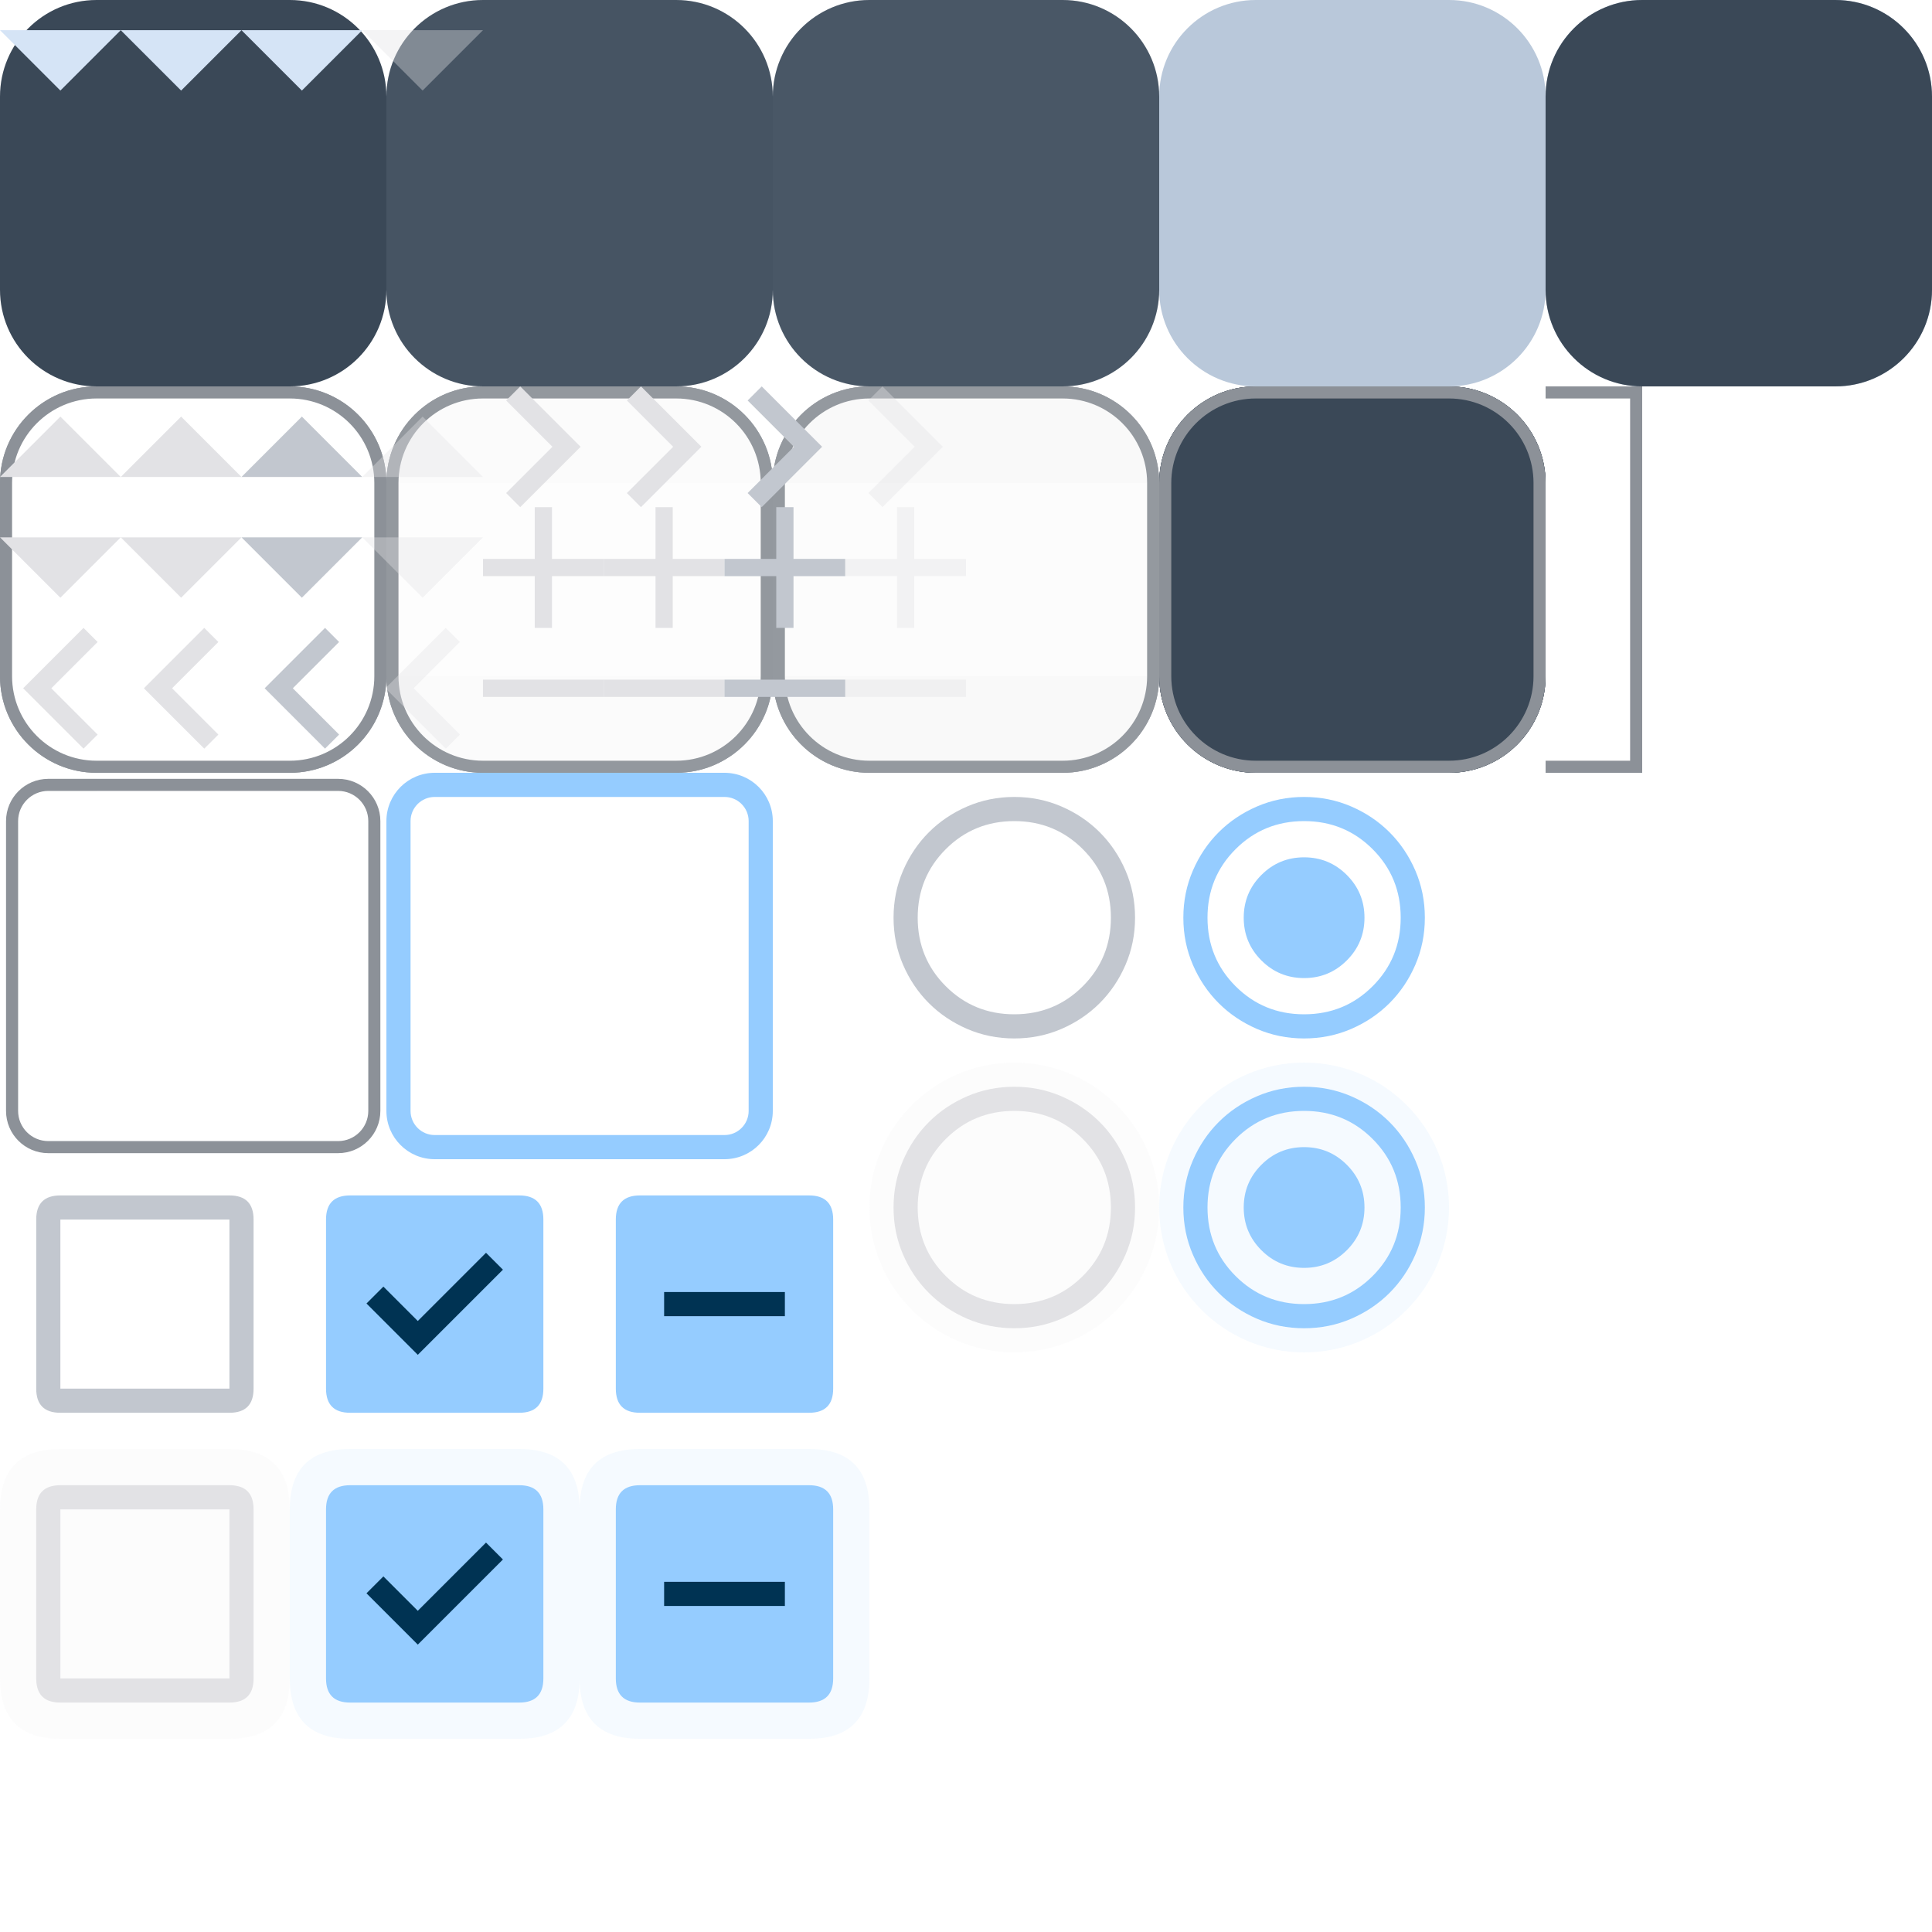
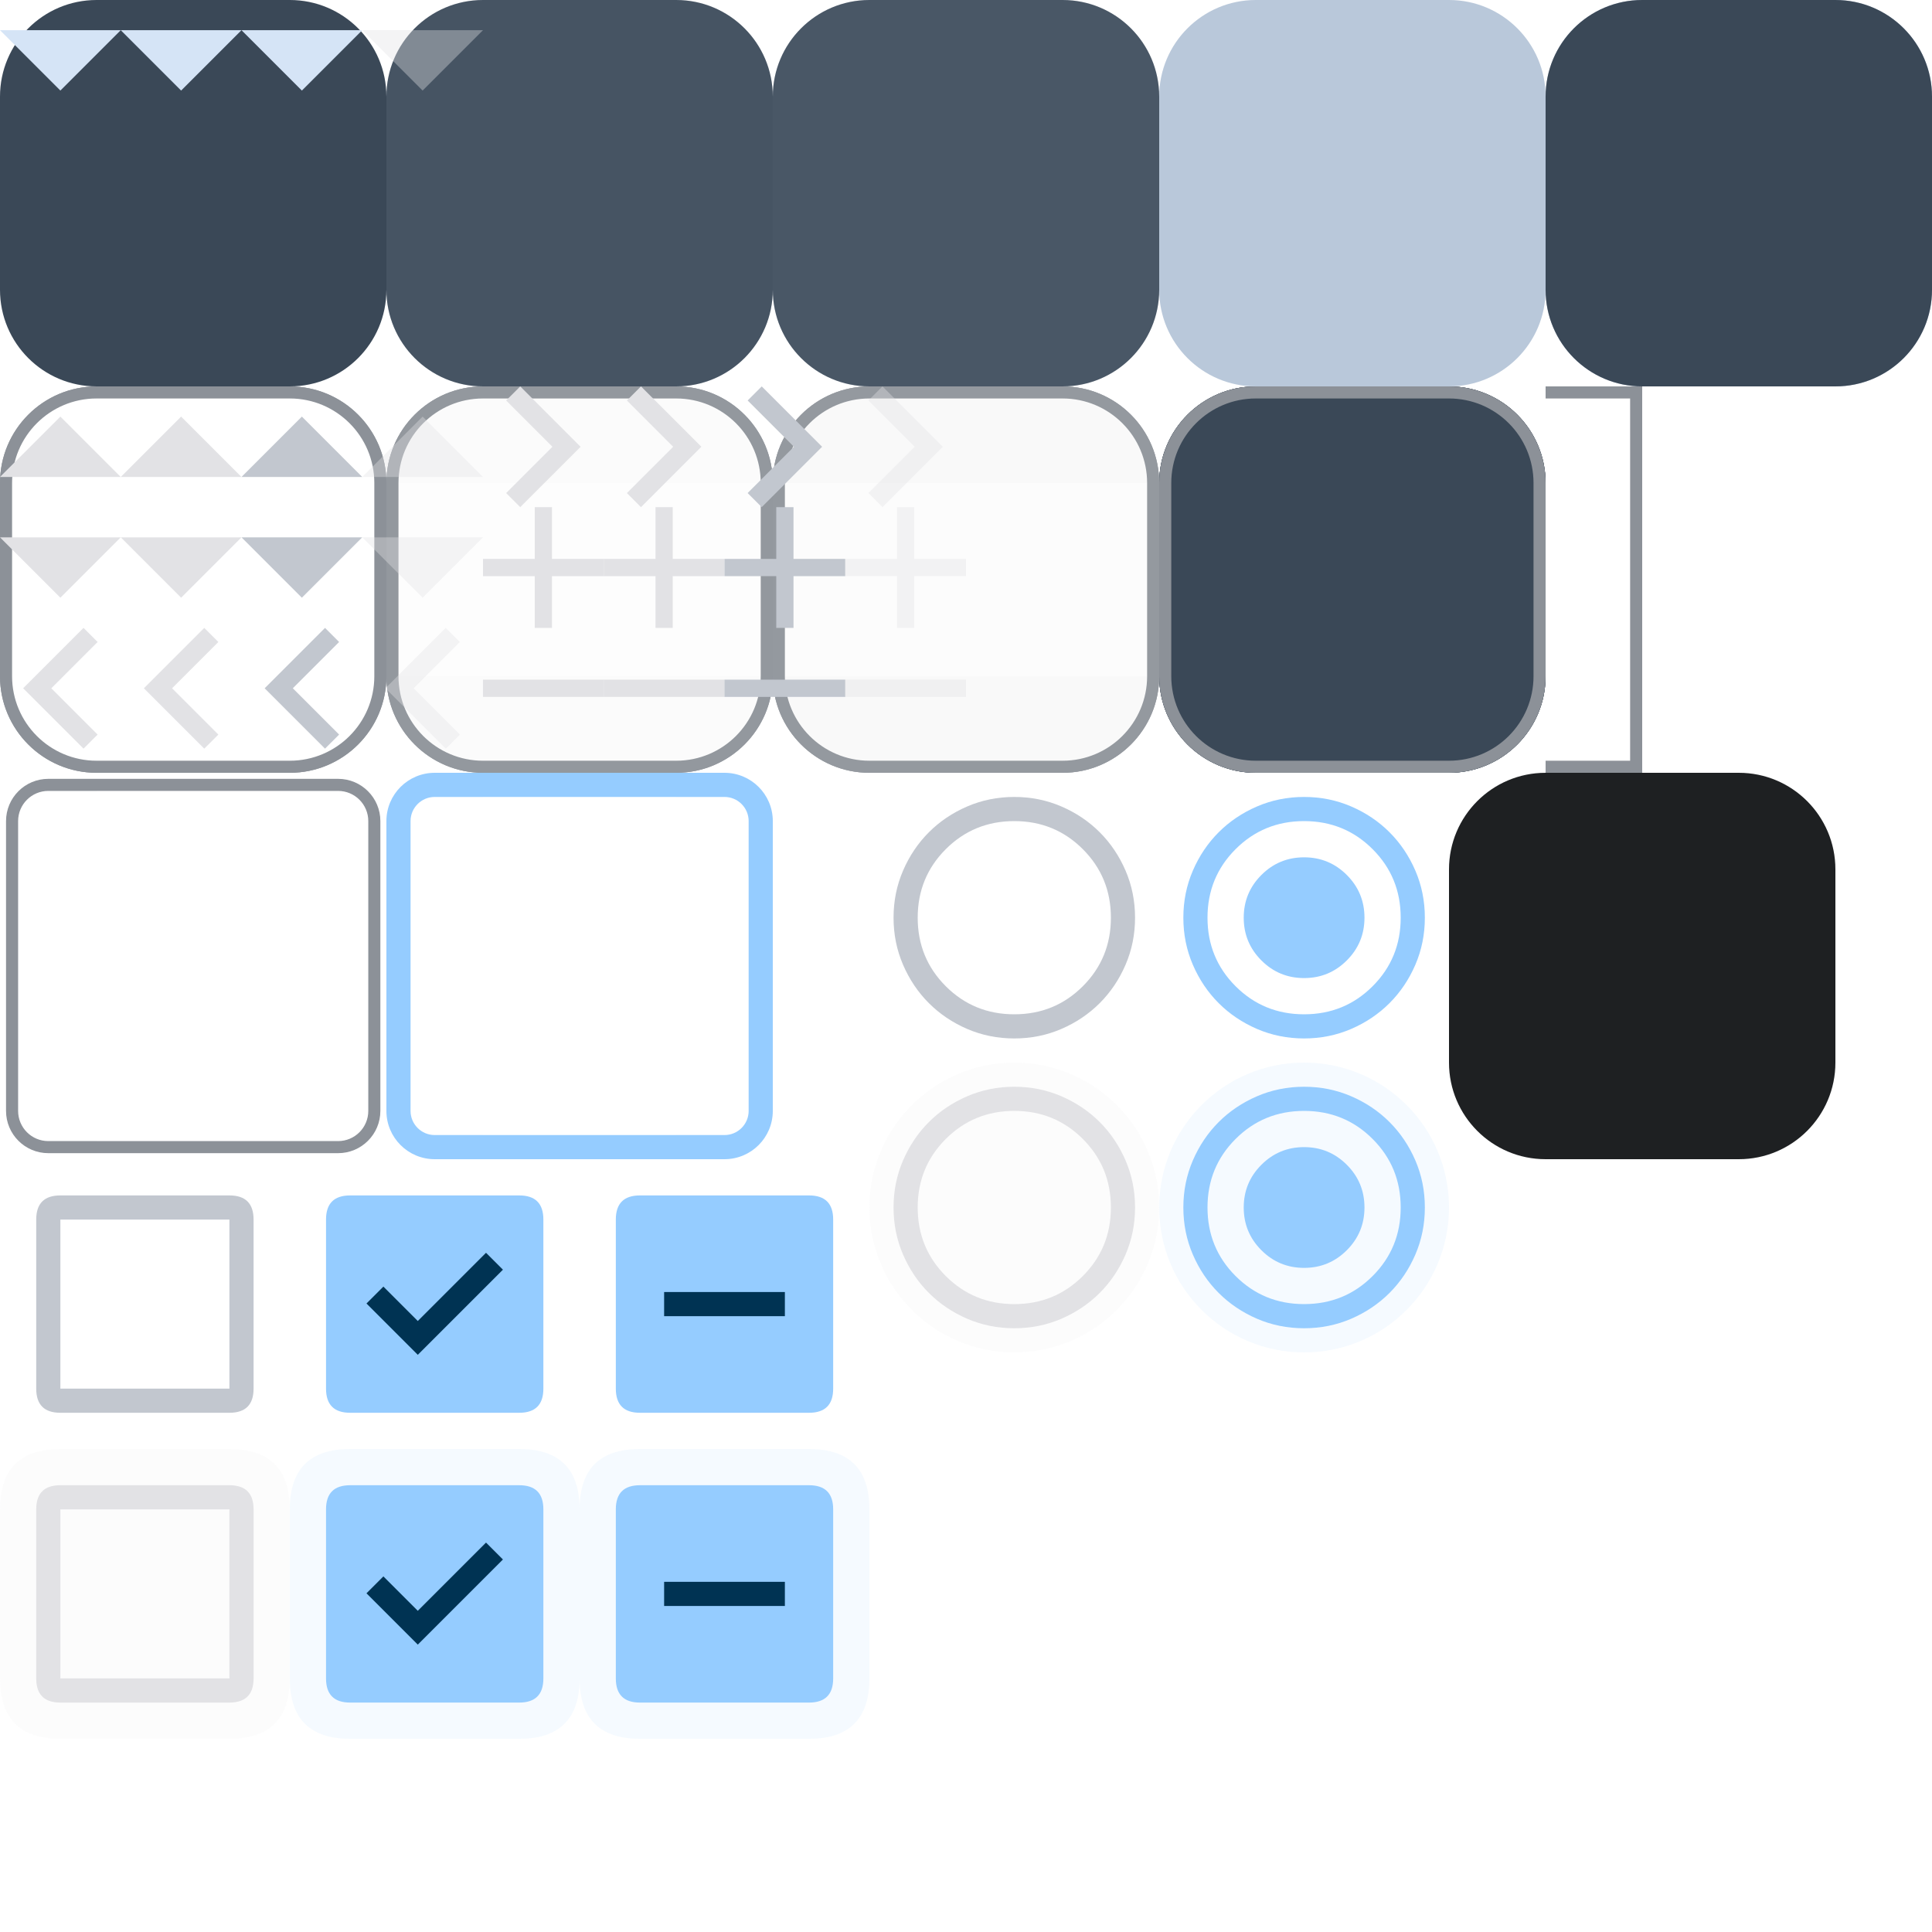
<svg xmlns="http://www.w3.org/2000/svg" width="160" height="160" viewBox="0 0 160 160">
  <defs>
    <style>
      .pri {
        fill: #95ccff;
      }

      .on-pri {
        fill: #003353;
      }

      .sec {
        fill: #b9c8da;
      }

      .sec-cont {
        fill: #3a4857;
      }

      .on-sec-cont {
        fill: #d5e4f6;
      }

      .surf {
        fill: #121416
      }

      .surf-cont-low {
        fill: #1a1c1e;
      }

      .surf-cont {
        fill: #1e2022;
      }

      .surf-cont-high {
        fill: #282a2d;
      }

      .surf-cont-highest {
        fill: #333538;
      }

      .on-surf {
        fill: #e2e2e5;
      }

      .on-surf-var {
        fill: #c2c7cf;
      }

      .outline {
        fill: #8c9198;
      }

      .outline-var {
        fill: #42474e
      }

      .surf-var {
        fill: #42474e;
      }

      .inv-surf {
        fill: #e2e2e5;
      }

      .disabled-back {
        fill: #e2e2e5;
        opacity: 0.12;
      }

      .disabled-text {
        fill: #e2e2e5;
        opacity: 0.38;
      }
    </style>
    <path id="r-8-tl" d="M 8,0 a 8 8 0 0 0 -8,8 h 8 z" />
    <rect id="sq-8-tl" width="8" height="8" />
    <rect id="sq-8-t" width="16" height="8" x="8" />
    <path id="r-8-tr" d="M 24,0 a 8 8 0 0 1 8,8 h -8 z" />
    <rect id="sq-8-tr" width="8" height="8" x="24" />
    <rect id="sq-8-l" width="8" height="16" y="8" />
    <rect id="sq-8-c" width="16" height="16" x="8" y="8" />
    <rect id="sq-8-r" width="8" height="16" x="24" y="8" />
    <path id="r-8-bl" d="M 8,32 a 8 8 0 0 1 -8,-8 h 8 z" />
    <rect id="sq-8-bl" width="8" height="8" y="24" />
    <rect id="sq-8-b" width="16" height="8" x="8" y="24" />
    <path id="r-8-br" d="M 24,32 a 8 8 0 0 0 8,-8 h -8 z" />
    <rect id="sq-8-br" width="8" height="8" x="24" y="24" />
    <rect id="icon-box" width="10" height="10" opacity="0" />
    <path id="add" d="M 4.286,5.714 H 0 V 4.286 H 4.286 V 0 H 5.714 V 4.286 H 10 V 5.714 H 5.714 V 10 H 4.286 Z" />
    <path id="down" d="M 5,7.5 0,2.5 h 10 z" />
    <path id="left" d="M 6.917,10 1.917,5 6.917,0 8.084,1.166 l -3.834,3.834 3.834,3.834 z" />
    <path id="minus" d="M -0.002,5.715 V 4.286 H 10.002 v 1.429 z" />
    <path id="right" d="M 5.75,5 1.917,1.167 3.083,0 l 5,5 -5,5 -1.167,-1.167 z" />
    <path id="radio-unchk" d="M 12,22 Q 9.925,22 8.1,21.213 6.275,20.425 4.925,19.075 3.575,17.725 2.788,15.9 2,14.075 2,12 2,9.925 2.788,8.1 3.575,6.275 4.925,4.925 6.275,3.575 8.1,2.788 9.925,2 12,2 14.075,2 15.9,2.788 17.725,3.575 19.075,4.925 20.425,6.275 21.213,8.1 22,9.925 22,12 q 0,2.075 -0.788,3.9 -0.788,1.825 -2.138,3.175 -1.35,1.35 -3.175,2.138 Q 14.075,22 12,22 Z m 0,-2 q 3.35,0 5.675,-2.325 Q 20,15.35 20,12 20,8.65 17.675,6.325 15.35,4 12,4 8.65,4 6.325,6.325 4,8.65 4,12 4,15.35 6.325,17.675 8.65,20 12,20 Z m 0,-8 z" />
    <path id="radio-chk" d="m 12,17 q 2.075,0 3.538,-1.463 Q 17,14.075 17,12 17,9.925 15.538,8.463 14.075,7 12,7 9.925,7 8.463,8.463 7,9.925 7,12 7,14.075 8.463,15.538 9.925,17 12,17 Z m 0,5 Q 9.925,22 8.1,21.213 6.275,20.425 4.925,19.075 3.575,17.725 2.788,15.9 2,14.075 2,12 2,9.925 2.788,8.1 3.575,6.275 4.925,4.925 6.275,3.575 8.1,2.788 9.925,2 12,2 14.075,2 15.9,2.788 17.725,3.575 19.075,4.925 20.425,6.275 21.213,8.1 22,9.925 22,12 q 0,2.075 -0.788,3.9 -0.788,1.825 -2.138,3.175 -1.35,1.35 -3.175,2.138 Q 14.075,22 12,22 Z m 0,-2 q 3.35,0 5.675,-2.325 Q 20,15.35 20,12 20,8.65 17.675,6.325 15.35,4 12,4 8.65,4 6.325,6.325 4,8.65 4,12 4,15.35 6.325,17.675 8.65,20 12,20 Z m 0,-8 z" />
    <path id="chk-box-frame" d="M 3,5 q 0,-2 2,-2 h 14 q 2,0, 2,2 v 14 q 0,2 -2,2 h -14 q -2,0 -2,-2 v -14 h 2 v 14 h 14 v -14 h -14 v 14 h -2 Z" />
    <path id="chk-box-back" d="M 0,5 q 0,-5 5,-5 h 14 q 5,0 5,5 v 14 q 0,5 -5,5 h -14 q -5,0 -5,-5 Z" />
    <path id="chk-box-chk" d="m 10.6,16.2 7.05,-7.05 -1.4,-1.4 -5.65,5.65 -2.85,-2.85 -1.4,1.4 z" />
    <path id="chk-box-box" d="M 3,5 q 0,-2 2,-2 h 14 q 2,0, 2,2 v 14 q 0,2 -2,2 h -14 q -2,0 -2,-2 Z" />
    <path id="chk-box-dash" d="M 7,13 H 17 V 11 H 7 Z " />
    <path id="up" d="m 0,7.5 5,-5 5,5 z" />
  </defs>
  <g id="button-group">
    <g id="button-normal-group">
      <use id="button-normal-topleft" href="#r-8-tl" class="sec-cont" />
      <use id="button-normal-top" href="#sq-8-t" class="sec-cont" />
      <use id="button-normal-topright" href="#r-8-tr" class="sec-cont" />
      <use id="button-normal-left" href="#sq-8-l" class="sec-cont" />
      <use id="button-normal" href="#sq-8-c" class="sec-cont" />
      <use id="button-normal-right" href="#sq-8-r" class="sec-cont" />
      <use id="button-normal-bottomleft" href="#r-8-bl" class="sec-cont" />
      <use id="button-normal-bottom" href="#sq-8-b" class="sec-cont" />
      <use id="button-normal-bottomright" href="#r-8-br" class="sec-cont" />
    </g>
    <g id="button-focused-group" transform="translate(32)">
      <g id="button-focused-topleft">
        <use href="#button-normal-topleft" />
        <use href="#r-8-tl" class="on-sec-cont" opacity="0.08" />
      </g>
      <g id="button-focused-top">
        <use href="#button-normal-top" />
        <use href="#sq-8-t" class="on-sec-cont" opacity="0.08" />
      </g>
      <g id="button-focused-topright">
        <use href="#button-normal-topright" />
        <use href="#r-8-tr" class="on-sec-cont" opacity="0.08" />
      </g>
      <g id="button-focused-left">
        <use href="#button-normal-left" />
        <use href="#sq-8-l" class="on-sec-cont" opacity="0.08" />
      </g>
      <g id="button-focused">
        <use href="#button-normal" />
        <use href="#sq-8-c" class="on-sec-cont" opacity="0.08" />
      </g>
      <g id="button-focused-right">
        <use href="#button-normal-right" />
        <use href="#sq-8-r" class="on-sec-cont" opacity="0.08" />
      </g>
      <g id="button-focused-bottomleft">
        <use href="#button-normal-bottomleft" />
        <use href="#r-8-bl" class="on-sec-cont" opacity="0.08" />
      </g>
      <g id="button-focused-bottom">
        <use href="#button-normal-bottom" />
        <use href="#sq-8-b" class="on-sec-cont" opacity="0.08" />
      </g>
      <g id="button-focused-bottomright">
        <use href="#button-normal-bottomright" />
        <use href="#r-8-br" class="on-sec-cont" opacity="0.08" />
      </g>
    </g>
    <g id="button-pressed-group" transform="translate(64)">
      <g id="button-pressed-topleft">
        <use href="#button-normal-topleft" />
        <use href="#r-8-tl" class="on-sec-cont" opacity="0.1" />
      </g>
      <g id="button-pressed-top">
        <use href="#button-normal-top" />
        <use href="#sq-8-t" class="on-sec-cont" opacity="0.1" />
      </g>
      <g id="button-pressed-topright">
        <use href="#button-normal-topright" />
        <use href="#r-8-tr" class="on-sec-cont" opacity="0.1" />
      </g>
      <g id="button-pressed-left">
        <use href="#button-normal-left" />
        <use href="#sq-8-l" class="on-sec-cont" opacity="0.1" />
      </g>
      <g id="button-pressed">
        <use href="#button-normal" />
        <use href="#sq-8-c" class="on-sec-cont" opacity="0.1" />
      </g>
      <g id="button-pressed-right">
        <use href="#button-normal-right" />
        <use href="#sq-8-r" class="on-sec-cont" opacity="0.1" />
      </g>
      <g id="button-pressed-bottomleft">
        <use href="#button-normal-bottomleft" />
        <use href="#r-8-bl" class="on-sec-cont" opacity="0.1" />
      </g>
      <g id="button-pressed-bottom">
        <use href="#button-normal-bottom" />
        <use href="#sq-8-b" class="on-sec-cont" opacity="0.1" />
      </g>
      <g id="button-pressed-bottomright">
        <use href="#button-normal-bottomright" />
        <use href="#r-8-br" class="on-sec-cont" opacity="0.1" />
      </g>
    </g>
    <g id="button-toggled-group" transform="translate(96)">
      <use id="button-toggled-topleft" href="#r-8-tl" class="sec" />
      <use id="button-toggled-top" href="#sq-8-t" class="sec" />
      <use id="button-toggled-topright" href="#r-8-tr" class="sec" />
      <use id="button-toggled-left" href="#sq-8-l" class="sec" />
      <use id="button-toggled" href="#sq-8-c" class="sec" />
      <use id="button-toggled-right" href="#sq-8-r" class="sec" />
      <use id="button-toggled-bottomleft" href="#r-8-bl" class="sec" />
      <use id="button-toggled-bottom" href="#sq-8-b" class="sec" />
      <use id="button-toggled-bottomright" href="#r-8-br" class="sec" />
    </g>
    <g id="button-default-group" transform="translate(128)">
      <use id="border-button-default-topleft" href="#r-8-tl" class="sec" />
      <use id="border-button-default-top" href="#sq-8-t" class="sec" />
      <use id="border-button-default-topright" href="#r-8-tr" class="sec" />
      <use id="border-button-default-left" href="#sq-8-l" class="sec" />
      <use id="border-button-default" href="#sq-8-c" class="sec" />
      <use id="border-button-default-right" href="#sq-8-r" class="sec" />
      <use id="border-button-default-bottomleft" href="#r-8-bl" class="sec" />
      <use id="border-button-default-bottom" href="#sq-8-b" class="sec" />
      <use id="border-button-default-bottomright" href="#r-8-br" class="sec" />
      <use id="button-default-topleft" href="#button-normal-topleft" />
      <use id="button-default-top" href="#button-normal-top" />
      <use id="button-default-topright" href="#button-normal-topright" />
      <use id="button-default-left" href="#button-normal-left" />
      <use id="button-default" href="#button-normal" />
      <use id="button-default-right" href="#button-normal-right" />
      <use id="button-default-bottomleft" href="#button-normal-bottomleft" />
      <use id="button-default-bottom" href="#button-normal-bottom" />
      <use id="button-default-bottomright" href="#button-normal-bottomright" />
    </g>
    <g id="ar-1-down-normal">
      <use href="#icon-box" />
      <use href="#down" class="on-sec-cont" />
    </g>
    <g id="ar-1-down-focused" transform="translate(10)">
      <use href="#icon-box" />
      <use href="#down" class="on-sec-cont" />
    </g>
    <g id="ar-1-down-pressed" transform="translate(20)">
      <use href="#icon-box" />
      <use href="#down" class="on-sec-cont" />
    </g>
    <g id="ar-1-down-disabled" transform="translate(30)">
      <use href="#icon-box" />
      <use href="#down" class="disabled-text" />
    </g>
    <rect id="button-default-indicator" width="5" height="5" opacity="0" />
  </g>
  <g id="tool-button-group" transform="translate(0,32)">
    <g id="tool-button-normal-group">
      <g id="border-tool-button-normal-topleft">
        <use href="#r-8-tl" opacity="0" />
        <path id="tb-normal-tl-3" d="M 8,0 a 8,8 0 0 0 -8,8 h 0.5 a 7.5,7.5 0 0 1 7.5,-7.5 z" class="outline" />
      </g>
      <g id="border-tool-button-normal-top">
        <use href="#sq-8-t" opacity="0" />
        <rect id="tb-normal-t-3" width="16" height="0.5" x="8" class="outline" />
      </g>
      <g id="border-tool-button-normal-topright">
        <use href="#r-8-tr" opacity="0" />
        <path id="tb-normal-tr-3" d="M 24,0 a 8,8 0 0 1 8,8 h -0.5 a 7.5,7.5 0 0 0 -7.5,-7.5 z" class="outline" />
      </g>
      <g id="border-tool-button-normal-bottomleft">
        <use href="#r-8-bl" opacity="0" />
        <path id="tb-normal-bl-3" d="M 8,32 a 8,8 0 0 1 -8,-8 h 0.5 a 7.5,7.5 0 0 0 7.5,7.5 z" class="outline" />
      </g>
      <g id="border-tool-button-normal-bottom">
        <use href="#sq-8-b" opacity="0" />
        <rect id="tb-normal-b-3" width="16" height="0.5" x="8" y="31.5" class="outline" />
      </g>
      <g id="border-tool-button-normal-bottomright">
        <use href="#r-8-br" opacity="0" />
        <path id="tb-normal-br-3" d="M 24,32 a 8,8 0 0 0 8,-8 h -0.5 a 7.5,7.5 0 0 1 -7.5,7.5 z" class="outline" />
      </g>
      <use id="expand-tool-button-normal-topleft" href="#r-8-tl" opacity="0" />
      <use id="expand-tool-button-normal-top" href="#sq-8-t" opacity="0" />
      <use id="expand-tool-button-normal-topright" href="#r-8-tr" opacity="0" />
      <use id="expand-tool-button-normal-bottomleft" href="#r-8-bl" opacity="0" />
      <use id="expand-tool-button-normal-bottom" href="#sq-8-b" opacity="0" />
      <use id="expand-tool-button-normal-bottomright" href="#r-8-br" opacity="0" />
      <g id="tool-button-normal-topleft">
        <use id="tb-normal-tl-1" href="#r-8-tl" opacity="0" />
        <path id="tb-normal-tl-2" d="M 8,0 a 8,8 0 0 0 -8,8 h 1 a 7,7 0 0 1 7,-7 z" class="outline" />
      </g>
      <g id="tool-button-normal-top">
        <use id="tb-normal-t-1" href="#sq-8-t" opacity="0" />
        <rect id="tb-normal-t-2" width="16" height="1" x="8" class="outline" />
      </g>
      <g id="tool-button-normal-topright">
        <use id="tb-normal-tr-1" href="#r-8-tr" opacity="0" />
        <path id="tb-normal-tr-2" d="M 24,0 a 8,8 0 0 1 8,8 h -1 a 7,7 0 0 0 -7,-7 z" class="outline" />
      </g>
      <g id="tool-button-normal-left">
        <use id="tb-normal-l-1" href="#sq-8-l" opacity="0" />
        <rect id="tb-normal-l-2" width="1" height="16" y="8" class="outline" />
      </g>
      <use id="tool-button-normal" href="#sq-8-c" opacity="0" />
      <g id="tool-button-normal-right">
        <use id="tb-normal-r-1" href="#sq-8-r" opacity="0" />
        <rect id="tb-normal-r-2" width="1" height="16" x="31" y="8" class="outline" />
      </g>
      <g id="tool-button-normal-bottomleft">
        <use id="tb-normal-bl-1" href="#r-8-bl" opacity="0" />
        <path id="tb-normal-bl-2" d="M 8,32 a 8,8 0 0 1 -8,-8 h 1 a 7,7 0 0 0 7,7 z" class="outline" />
      </g>
      <g id="tool-button-normal-bottom">
        <use id="tb-normal-b-1" href="#sq-8-t" y="24" opacity="0" />
        <rect id="tb-normal-b-2" width="16" height="1" x="8" y="31" class="outline" />
      </g>
      <g id="tool-button-normal-bottomright">
        <use id="tb-normal-br-1" href="#r-8-br" opacity="0" />
        <path id="tb-normal-br-2" d="M 24,32 a 8,8 0 0 0 8,-8 h -1 a 7,7 0 0 1 -7,7 z" class="outline" />
      </g>
    </g>
    <g id="tool-button-focused-group" transform="translate(32)">
      <g id="border-tool-button-focused-topleft">
        <use href="#border-tool-button-normal-topleft" />
        <use href="#r-8-tl" class="on-surf" opacity="0.08" />
      </g>
      <g id="border-tool-button-focused-top">
        <use href="#border-tool-button-normal-top" />
        <use href="#sq-8-t" class="on-surf" opacity="0.08" />
      </g>
      <g id="border-tool-button-focused-topright">
        <use href="#border-tool-button-normal-topright" />
        <use href="#r-8-tr" class="on-surf" opacity="0.08" />
      </g>
      <g id="border-tool-button-focused-bottomleft">
        <use href="#border-tool-button-normal-bottomleft" />
        <use href="#r-8-bl" class="on-surf" opacity="0.08" />
      </g>
      <g id="border-tool-button-focused-bottom">
        <use href="#border-tool-button-normal-bottom" />
        <use href="#sq-8-b" class="on-surf" opacity="0.08" />
      </g>
      <g id="border-tool-button-focused-bottomright">
        <use href="#border-tool-button-normal-bottomright" />
        <use href="#r-8-br" class="on-surf" opacity="0.08" />
      </g>
      <use id="expand-tool-button-focused-topleft" href="#r-8-tl" opacity="0" />
      <use id="expand-tool-button-focused-top" href="#sq-8-t" opacity="0" />
      <use id="expand-tool-button-focused-topright" href="#r-8-tr" opacity="0" />
      <use id="expand-tool-button-focused-bottomleft" href="#r-8-bl" opacity="0" />
      <use id="expand-tool-button-focused-bottom" href="#sq-8-b" opacity="0" />
      <use id="expand-tool-button-focused-bottomright" href="#r-8-br" opacity="0" />
      <g id="tool-button-focused-topleft">
        <use href="#tool-button-normal-topleft" />
        <use href="#r-8-tl" class="on-surf" opacity="0.08" />
      </g>
      <g id="tool-button-focused-top">
        <use href="#tool-button-normal-top" />
        <use href="#sq-8-t" class="on-surf" opacity="0.08" />
      </g>
      <g id="tool-button-focused-topright">
        <use href="#tool-button-normal-topright" />
        <use href="#r-8-tr" class="on-surf" opacity="0.08" />
      </g>
      <g id="tool-button-focused-left">
        <use href="#tool-button-normal-left" />
        <use href="#sq-8-l" class="on-surf" opacity="0.08" />
      </g>
      <g id="tool-button-focused">
        <use href="#tool-button-normal" />
        <use href="#sq-8-c" class="on-surf" opacity="0.08" />
      </g>
      <g id="tool-button-focused-right">
        <use href="#tool-button-normal-right" />
        <use href="#sq-8-r" class="on-surf" opacity="0.08" />
      </g>
      <g id="tool-button-focused-bottomleft">
        <use href="#tool-button-normal-bottomleft" />
        <use href="#r-8-bl" class="on-surf" opacity="0.08" />
      </g>
      <g id="tool-button-focused-bottom">
        <use href="#tool-button-normal-bottom" />
        <use href="#sq-8-b" class="on-surf" opacity="0.08" />
      </g>
      <g id="tool-button-focused-bottomright">
        <use href="#tool-button-normal-bottomright" />
        <use href="#r-8-br" class="on-surf" opacity="0.08" />
      </g>
    </g>
    <g id="tool-button-pressed-group" transform="translate(64)">
      <g id="border-tool-button-pressed-topleft">
        <use href="#border-tool-button-normal-topleft" />
        <use href="#r-8-tl" class="on-surf" opacity="0.1" />
      </g>
      <g id="border-tool-button-pressed-top">
        <use href="#border-tool-button-normal-top" />
        <use href="#sq-8-t" class="on-surf" opacity="0.1" />
      </g>
      <g id="border-tool-button-pressed-topright">
        <use href="#border-tool-button-normal-topright" />
        <use href="#r-8-tr" class="on-surf" opacity="0.1" />
      </g>
      <g id="border-tool-button-pressed-bottomleft">
        <use href="#border-tool-button-normal-bottomleft" />
        <use href="#r-8-bl" class="on-surf" opacity="0.1" />
      </g>
      <g id="border-tool-button-pressed-bottom">
        <use href="#border-tool-button-normal-bottom" />
        <use href="#sq-8-b" class="on-surf" opacity="0.1" />
      </g>
      <g id="border-tool-button-pressed-bottomright">
        <use href="#border-tool-button-normal-bottomright" />
        <use href="#r-8-br" class="on-surf" opacity="0.1" />
      </g>
      <use id="expand-tool-button-pressed-topleft" href="#r-8-tl" opacity="0" />
      <use id="expand-tool-button-pressed-top" href="#sq-8-t" opacity="0" />
      <use id="expand-tool-button-pressed-topright" href="#r-8-tr" opacity="0" />
      <use id="expand-tool-button-pressed-bottomleft" href="#r-8-bl" opacity="0" />
      <use id="expand-tool-button-pressed-bottom" href="#sq-8-b" opacity="0" />
      <use id="expand-tool-button-pressed-bottomright" href="#r-8-br" opacity="0" />
      <g id="tool-button-pressed-topleft">
        <use href="#tool-button-normal-topleft" />
        <use href="#r-8-tl" class="on-surf" opacity="0.1" />
      </g>
      <g id="tool-button-pressed-top">
        <use href="#tool-button-normal-top" />
        <use href="#sq-8-t" class="on-surf" opacity="0.1" />
      </g>
      <g id="tool-button-pressed-topright">
        <use href="#tool-button-normal-topright" />
        <use href="#r-8-tr" class="on-surf" opacity="0.1" />
      </g>
      <g id="tool-button-pressed-left">
        <use href="#tool-button-normal-left" />
        <use href="#sq-8-l" class="on-surf" opacity="0.1" />
      </g>
      <g id="tool-button-pressed">
        <use href="#tool-button-normal" />
        <use href="#sq-8-c" class="on-surf" opacity="0.1" />
      </g>
      <g id="tool-button-pressed-right">
        <use href="#tool-button-normal-right" />
        <use href="#sq-8-r" class="on-surf" opacity="0.1" />
      </g>
      <g id="tool-button-pressed-bottomleft">
        <use href="#tool-button-normal-bottomleft" />
        <use href="#r-8-bl" class="on-surf" opacity="0.1" />
      </g>
      <g id="tool-button-pressed-bottom">
        <use href="#tool-button-normal-bottom" />
        <use href="#sq-8-b" class="on-surf" opacity="0.1" />
      </g>
      <g id="tool-button-pressed-bottomright">
        <use href="#tool-button-normal-bottomright" />
        <use href="#r-8-br" class="on-surf" opacity="0.1" />
      </g>
    </g>
    <g id="tool-button-toggled-group" transform="translate(96)">
      <g id="border-tool-button-toggled-topleft">
        <use href="#r-8-tl" opacity="0" />
        <use href="#tb-normal-tl-3" />
      </g>
      <g id="border-tool-button-toggled-top">
        <use href="#sq-8-t" opacity="0" />
        <use href="#tb-normal-t-3" />
      </g>
      <g id="border-tool-button-toggled-topright">
        <use href="#r-8-tr" opacity="0" />
        <use href="#tb-normal-tr-3" />
      </g>
      <g id="border-tool-button-toggled-bottomleft">
        <use href="#r-8-bl" opacity="0" />
        <use href="#tb-normal-bl-3" />
      </g>
      <g id="border-tool-button-toggled-bottom">
        <use href="#sq-8-b" opacity="0" />
        <use href="#tb-normal-b-3" />
      </g>
      <g id="border-tool-button-toggled-bottomright">
        <use href="#r-8-br" opacity="0" />
        <use href="#tb-normal-br-3" />
      </g>
      <use id="expand-tool-button-toggled-topleft" href="#r-8-tl" class="sec-cont" />
      <use id="expand-tool-button-toggled-top" href="#sq-8-t" class="sec-cont" />
      <use id="expand-tool-button-toggled-topright" href="#r-8-tr" class="sec-cont" />
      <use id="expand-tool-button-toggled-bottomleft" href="#r-8-bl" class="sec-cont" />
      <use id="expand-tool-button-toggled-bottom" href="#sq-8-b" class="sec-cont" />
      <use id="expand-tool-button-toggled-bottomright" href="#r-8-br" class="sec-cont" />
      <g id="tool-button-toggled-topleft">
        <use href="#r-8-tl" class="sec-cont" />
        <use href="#tb-normal-tl-2" />
      </g>
      <g id="tool-button-toggled-top">
        <use href="#sq-8-t" class="sec-cont" />
        <use href="#tb-normal-t-2" />
      </g>
      <g id="tool-button-toggled-topright">
        <use href="#r-8-tr" class="sec-cont" />
        <use href="#tb-normal-tr-2" />
      </g>
      <g id="tool-button-toggled-left">
        <use href="#sq-8-l" class="sec-cont" />
        <use href="#tb-normal-l-2" />
      </g>
      <use id="tool-button-toggled" href="#sq-8-c" class="sec-cont" />
      <g id="tool-button-toggled-right">
        <use href="#sq-8-r" class="sec-cont" />
        <use href="#tb-normal-r-2" />
      </g>
      <g id="tool-button-toggled-bottomleft">
        <use href="#r-8-bl" class="sec-cont" />
        <use href="#tb-normal-bl-2" />
      </g>
      <g id="tool-button-toggled-bottom">
        <use href="#sq-8-b" class="sec-cont" />
        <use href="#tb-normal-b-2" />
      </g>
      <g id="tool-button-toggled-bottomright">
        <use href="#r-8-br" class="sec-cont" />
        <use href="#tb-normal-br-2" />
      </g>
    </g>
    <g id="tool-button-sep-group" transform="translate(128)">
      <g id="tool-button-separator-top">
        <rect width="8" height="8" opacity="0" />
        <path d="M 0,0 h 8 v 8 h -1 v -7 h -7  Z" class="outline" />
      </g>
      <g id="tool-button-separator">
        <rect width="8" height="16" y="8" opacity="0" />
        <rect width="1" height="16" x="7" y="8" class="outline" />
      </g>
      <g id="tool-button-separator-bottom">
        <rect width="8" height="8" y="24" opacity="0" />
        <path d="M 0,32 h 8 v -8 h -1 v 7 h -7  Z" class="outline" />
      </g>
    </g>
    <g id="arrow-up-normal">
      <use href="#icon-box" />
      <use href="#up" class="on-surf" />
    </g>
    <g id="arrow-down-normal" transform="translate(0,10)">
      <use href="#icon-box" />
      <use href="#down" class="on-surf" />
    </g>
    <g id="arrow-left-normal" transform="translate(0,20)">
      <use href="#icon-box" />
      <use href="#left" class="on-surf" />
    </g>
    <g id="arrow-right-normal" transform="translate(40)">
      <use href="#icon-box" />
      <use href="#right" class="on-surf" />
    </g>
    <g id="arrow-add-normal" transform="translate(40,10)">
      <use href="#icon-box" />
      <use href="#add" class="on-surf" />
    </g>
    <g id="arrow-minus-normal" transform="translate(40,20)">
      <use href="#icon-box" />
      <use href="#minus" class="on-surf" />
    </g>
    <g id="arrow-up-focused" transform="translate(10)">
      <use href="#icon-box" />
      <use href="#up" class="on-surf" />
    </g>
    <g id="arrow-down-focused" transform="translate(10,10)">
      <use href="#icon-box" />
      <use href="#down" class="on-surf" />
    </g>
    <g id="arrow-left-focused" transform="translate(10,20)">
      <use href="#icon-box" />
      <use href="#left" class="on-surf" />
    </g>
    <g id="arrow-right-focused" transform="translate(50)">
      <use href="#icon-box" />
      <use href="#right" class="on-surf" />
    </g>
    <g id="arrow-add-focused" transform="translate(50,10)">
      <use href="#icon-box" />
      <use href="#add" class="on-surf" />
    </g>
    <g id="arrow-minus-focused" transform="translate(50,20)">
      <use href="#icon-box" />
      <use href="#minus" class="on-surf" />
    </g>
    <g id="arrow-up-pressed" transform="translate(20)">
      <use href="#icon-box" />
      <use href="#up" class="on-surf-var" />
    </g>
    <g id="arrow-down-pressed" transform="translate(20,10)">
      <use href="#icon-box" />
      <use href="#down" class="on-surf-var" />
    </g>
    <g id="arrow-left-pressed" transform="translate(20,20)">
      <use href="#icon-box" />
      <use href="#left" class="on-surf-var" />
    </g>
    <g id="arrow-right-pressed" transform="translate(60)">
      <use href="#icon-box" />
      <use href="#right" class="on-surf-var" />
    </g>
    <g id="arrow-add-pressed" transform="translate(60,10)">
      <use href="#icon-box" />
      <use href="#add" class="on-surf-var" />
    </g>
    <g id="arrow-minus-pressed" transform="translate(60,20)">
      <use href="#icon-box" />
      <use href="#minus" class="on-surf-var" />
    </g>
    <g id="arrow-up-disabled" transform="translate(30)">
      <use href="#icon-box" />
      <use href="#up" class="disabled-text" />
    </g>
    <g id="arrow-down-disabled" transform="translate(30,10)">
      <use href="#icon-box" />
      <use href="#down" class="disabled-text" />
    </g>
    <g id="arrow-left-disabled" transform="translate(30,20)">
      <use href="#icon-box" />
      <use href="#left" class="disabled-text" />
    </g>
    <g id="arrow-right-disabled" transform="translate(70)">
      <use href="#icon-box" />
      <use href="#right" class="disabled-text" />
    </g>
    <g id="arrow-add-disabled" transform="translate(70,10)">
      <use href="#icon-box" />
      <use href="#add" class="disabled-text" />
    </g>
    <g id="arrow-minus-disabled" transform="translate(70,20)">
      <use href="#icon-box" />
      <use href="#minus" class="disabled-text" />
    </g>
  </g>
  <g id="lineedit-group" transform="translate(0,64)">
    <g id="lineedit-normal-group">
      <g id="lineedit-normal-topleft">
        <rect id="lineedit-normal-topleft-1" width="8" height="8" x="0" y="0" opacity="0" />
        <path d="M 4,0.5 a 3.5,3.5 0 0 0 -3.5,3.5 v 4 h 1 v -4 a 2.5,2.5 0 0 1 2.5,-2.5 h 4 v -1 z" class="outline" />
      </g>
      <g id="lineedit-normal-top">
        <rect id="lineedit-normal-top-1" width="16" height="8" x="8" y="0" opacity="0" />
        <rect id="lineedit-normal-top-2" width="16" height="1" x="8" y="0.5" class="outline" />
      </g>
      <g id="lineedit-normal-topright">
        <use href="#lineedit-normal-topleft-1" x="24" />
        <path d="M 28,0.5 a 3.5,3.5 0 0 1 3.5,3.5 v 4 h -1 v -4 a 2.5,2.5 0 0 0 -2.5,-2.5 h -4 v -1 z" class="outline" />
      </g>
      <g id="lineedit-normal-left">
        <rect id="lineedit-normal-left-1" width="8" height="16" x="0" y="8" opacity="0" />
        <rect id="lineedit-normal-left-2" width="1" height="16" x="0.5" y="8" class="outline" />
      </g>
      <g id="lineedit-normal-right">
        <use href="#lineedit-normal-left-1" x="24" />
        <use href="#lineedit-normal-left-2" x="30" />
      </g>
      <g id="lineedit-normal-bottomleft">
        <use href="#lineedit-normal-topleft-1" x="0" y="24" />
        <path d="M 0.5,28 a 3.5,3.5 0 0 0 3.5,3.5 h 4 v -1 h -4 a 2.5,2.5 0 0 1 -2.5,-2.5 v -4 h -1 z" class="outline" />
      </g>
      <g id="lineedit-normal-bottom">
        <use href="#lineedit-normal-top-1" y="24" />
        <use href="#lineedit-normal-top-2" y="30" />
      </g>
      <g id="lineedit-normal-bottomright">
        <use href="#lineedit-normal-topleft-1" x="24" y="24" />
        <path d="M 31.5,28 a 3.5,3.5 0 0 1 -3.5,3.5 h -4 v -1 h 4 a 2.5,2.5 0 0 0 2.5,-2.5 v -4 h 1 z" class="outline" />
      </g>
    </g>
    <g id="lineedit-focused-group" transform="translate(32,0)">
      <path id="lineedit-focused-topleft" d="M 4,0 a 4,4 0 0 0 -4,4 v 4 h 2 v -4 a 2,2 0 0 1 2,-2 h 4 v -2 z" class="pri" />
      <g id="lineedit-focused-top">
        <use href="#lineedit-normal-top-1" />
        <rect id="lineedit-focused-top-1" width="16" height="2" x="8" y="0" class="pri" />
      </g>
      <path id="lineedit-focused-topright" d="M 28,0 a 4,4 0 0 1 4,4 v 4 h -2 v -4 a 2,2 0 0 0 -2,-2 h -4 v -2 z" class="pri" />
      <g id="lineedit-focused-left">
        <use href="#lineedit-normal-left-1" />
        <rect id="lineedit-focused-left-1" width="2" height="16" x="0" y="8" class="pri" />
      </g>
      <g id="lineedit-focused-right">
        <use href="#lineedit-normal-left-1" x="24" />
        <use href="#lineedit-focused-left-1" x="30" />
      </g>
      <path id="lineedit-focused-bottomleft" d="M 0,28 a 4,4 0 0 0 4,4 h 4 v -2 h -4 a 2,2 0 0 1 -2,-2 v -4 h -2 z" class="pri" />
      <g id="lineedit-focused-bottom">
        <use href="#lineedit-normal-top-1" y="24" />
        <use href="#lineedit-focused-top-1" y="30" />
      </g>
      <path id="lineedit-focused-bottomright" d="M 32,28 a 4,4 0 0 1 -4,4 h -4 v -2 h 4 a 2,2 0 0 0 2,-2 v -4 h 2 z" class="pri" />
    </g>
  </g>
  <g id="radio-group" transform="translate(72,64)">
    <g id="radio-normal">
      <circle cx="12" cy="12" r="12" opacity="0" />
      <use href="#radio-unchk" class="on-surf-var" />
    </g>
    <g id="radio-focused">
      <circle cx="12" cy="36" r="12" class="on-surf" opacity="0.1" />
      <use href="#radio-unchk" x="0" y="24" class="on-surf" />
    </g>
    <g id="radio-checked-normal">
      <circle cx="36" cy="12" r="12" opacity="0" />
      <use href="#radio-chk" x="24" y="0" class="pri" />
    </g>
    <g id="radio-checked-focused">
      <circle cx="36" cy="36" r="12" class="pri" opacity="0.1" />
      <use href="#radio-chk" x="24" y="24" class="pri" />
    </g>
  </g>
  <g id="checkbox-group" transform="translate(0,96)">
    <g id="checkbox-normal">
      <use href="#chk-box-back" x="0" y="0" opacity="0" />
      <use href="#chk-box-frame" x="0" y="0" class="on-surf-var" />
    </g>
    <g id="checkbox-focused">
      <use href="#chk-box-back" x="0" y="24" class="on-surf" opacity="0.1" />
      <use href="#chk-box-frame" x="0" y="24" class="on-surf" />
    </g>
    <g id="checkbox-checked-normal">
      <use href="#chk-box-back" x="24" y="0" opacity="0" />
      <use href="#chk-box-box" x="24" y="0" class="pri" />
      <use href="#chk-box-chk" x="24" y="0" class="on-pri" />
    </g>
    <g id="checkbox-checked-focused">
      <use href="#chk-box-back" x="24" y="24" class="pri" opacity="0.1" />
      <use href="#chk-box-box" x="24" y="24" class="pri" />
      <use href="#chk-box-chk" x="24" y="24" class="on-pri" />
    </g>
    <g id="checkbox-tristate-normal">
      <use href="#chk-box-back" x="48" y="0" opacity="0" />
      <use href="#chk-box-box" x="48" y="0" class="pri" />
      <use href="#chk-box-dash" x="48" y="0" class="on-pri" />
    </g>
    <g id="checkbox-tristate-focused">
      <use href="#chk-box-back" x="48" y="24" class="pri" opacity="0.1" />
      <use href="#chk-box-box" x="48" y="24" class="pri" />
      <use href="#chk-box-dash" x="48" y="24" class="on-pri" />
    </g>
  </g>
+   <g id="common-group" transform="translate(120,64)">
+     <use id="common-normal-topleft" href="#r-8-tl" class="surf-cont" />
+     <use id="common-normal-top" href="#sq-8-t" class="surf-cont" />
+     <use id="common-normal-topright" href="#r-8-tr" class="surf-cont" />
+     <use id="common-normal-left" href="#sq-8-l" class="surf-cont" />
+     <use id="common-normal" href="#sq-8-c" class="surf-cont" />
+     <use id="common-normal-right" href="#sq-8-l" x="24" class="surf-cont" />
+     <use id="common-normal-bottomleft" href="#r-8-bl" class="surf-cont" />
+     <use id="common-normal-bottom" href="#sq-8-t" y="24" class="surf-cont" />
+     <use id="common-normal-bottomright" href="#r-8-br" class="surf-cont" />
+   </g>
</svg>
